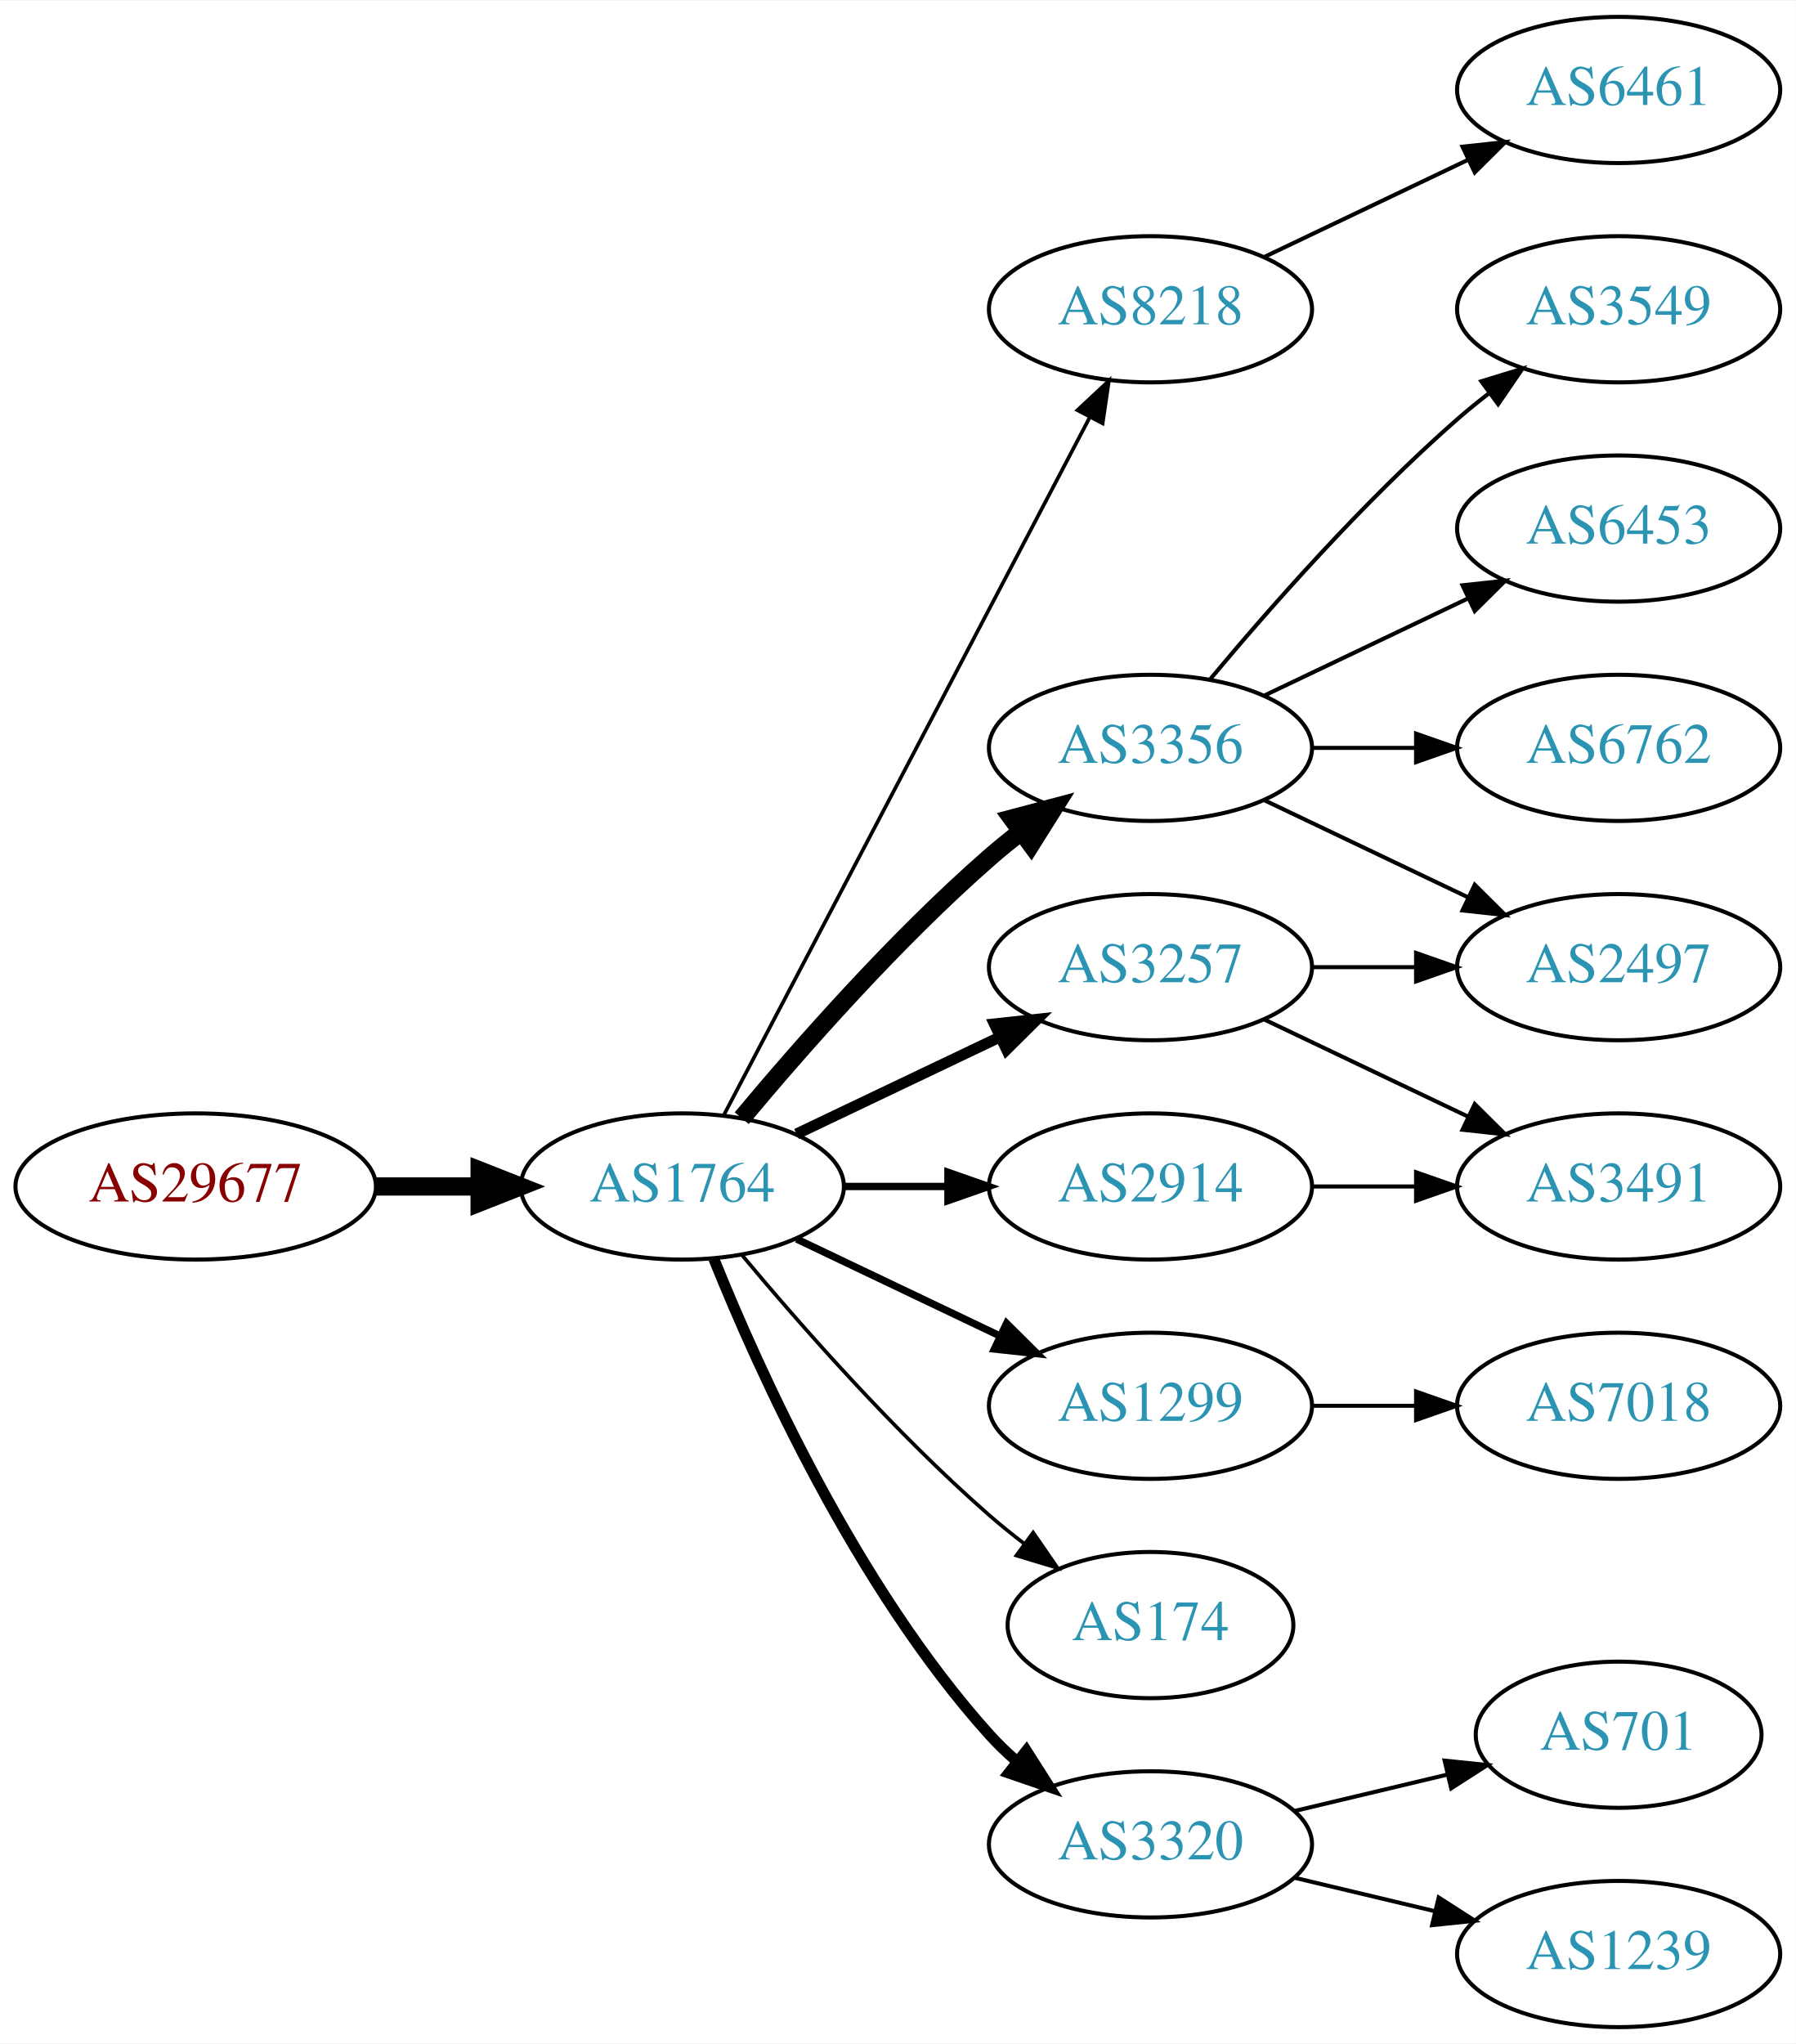
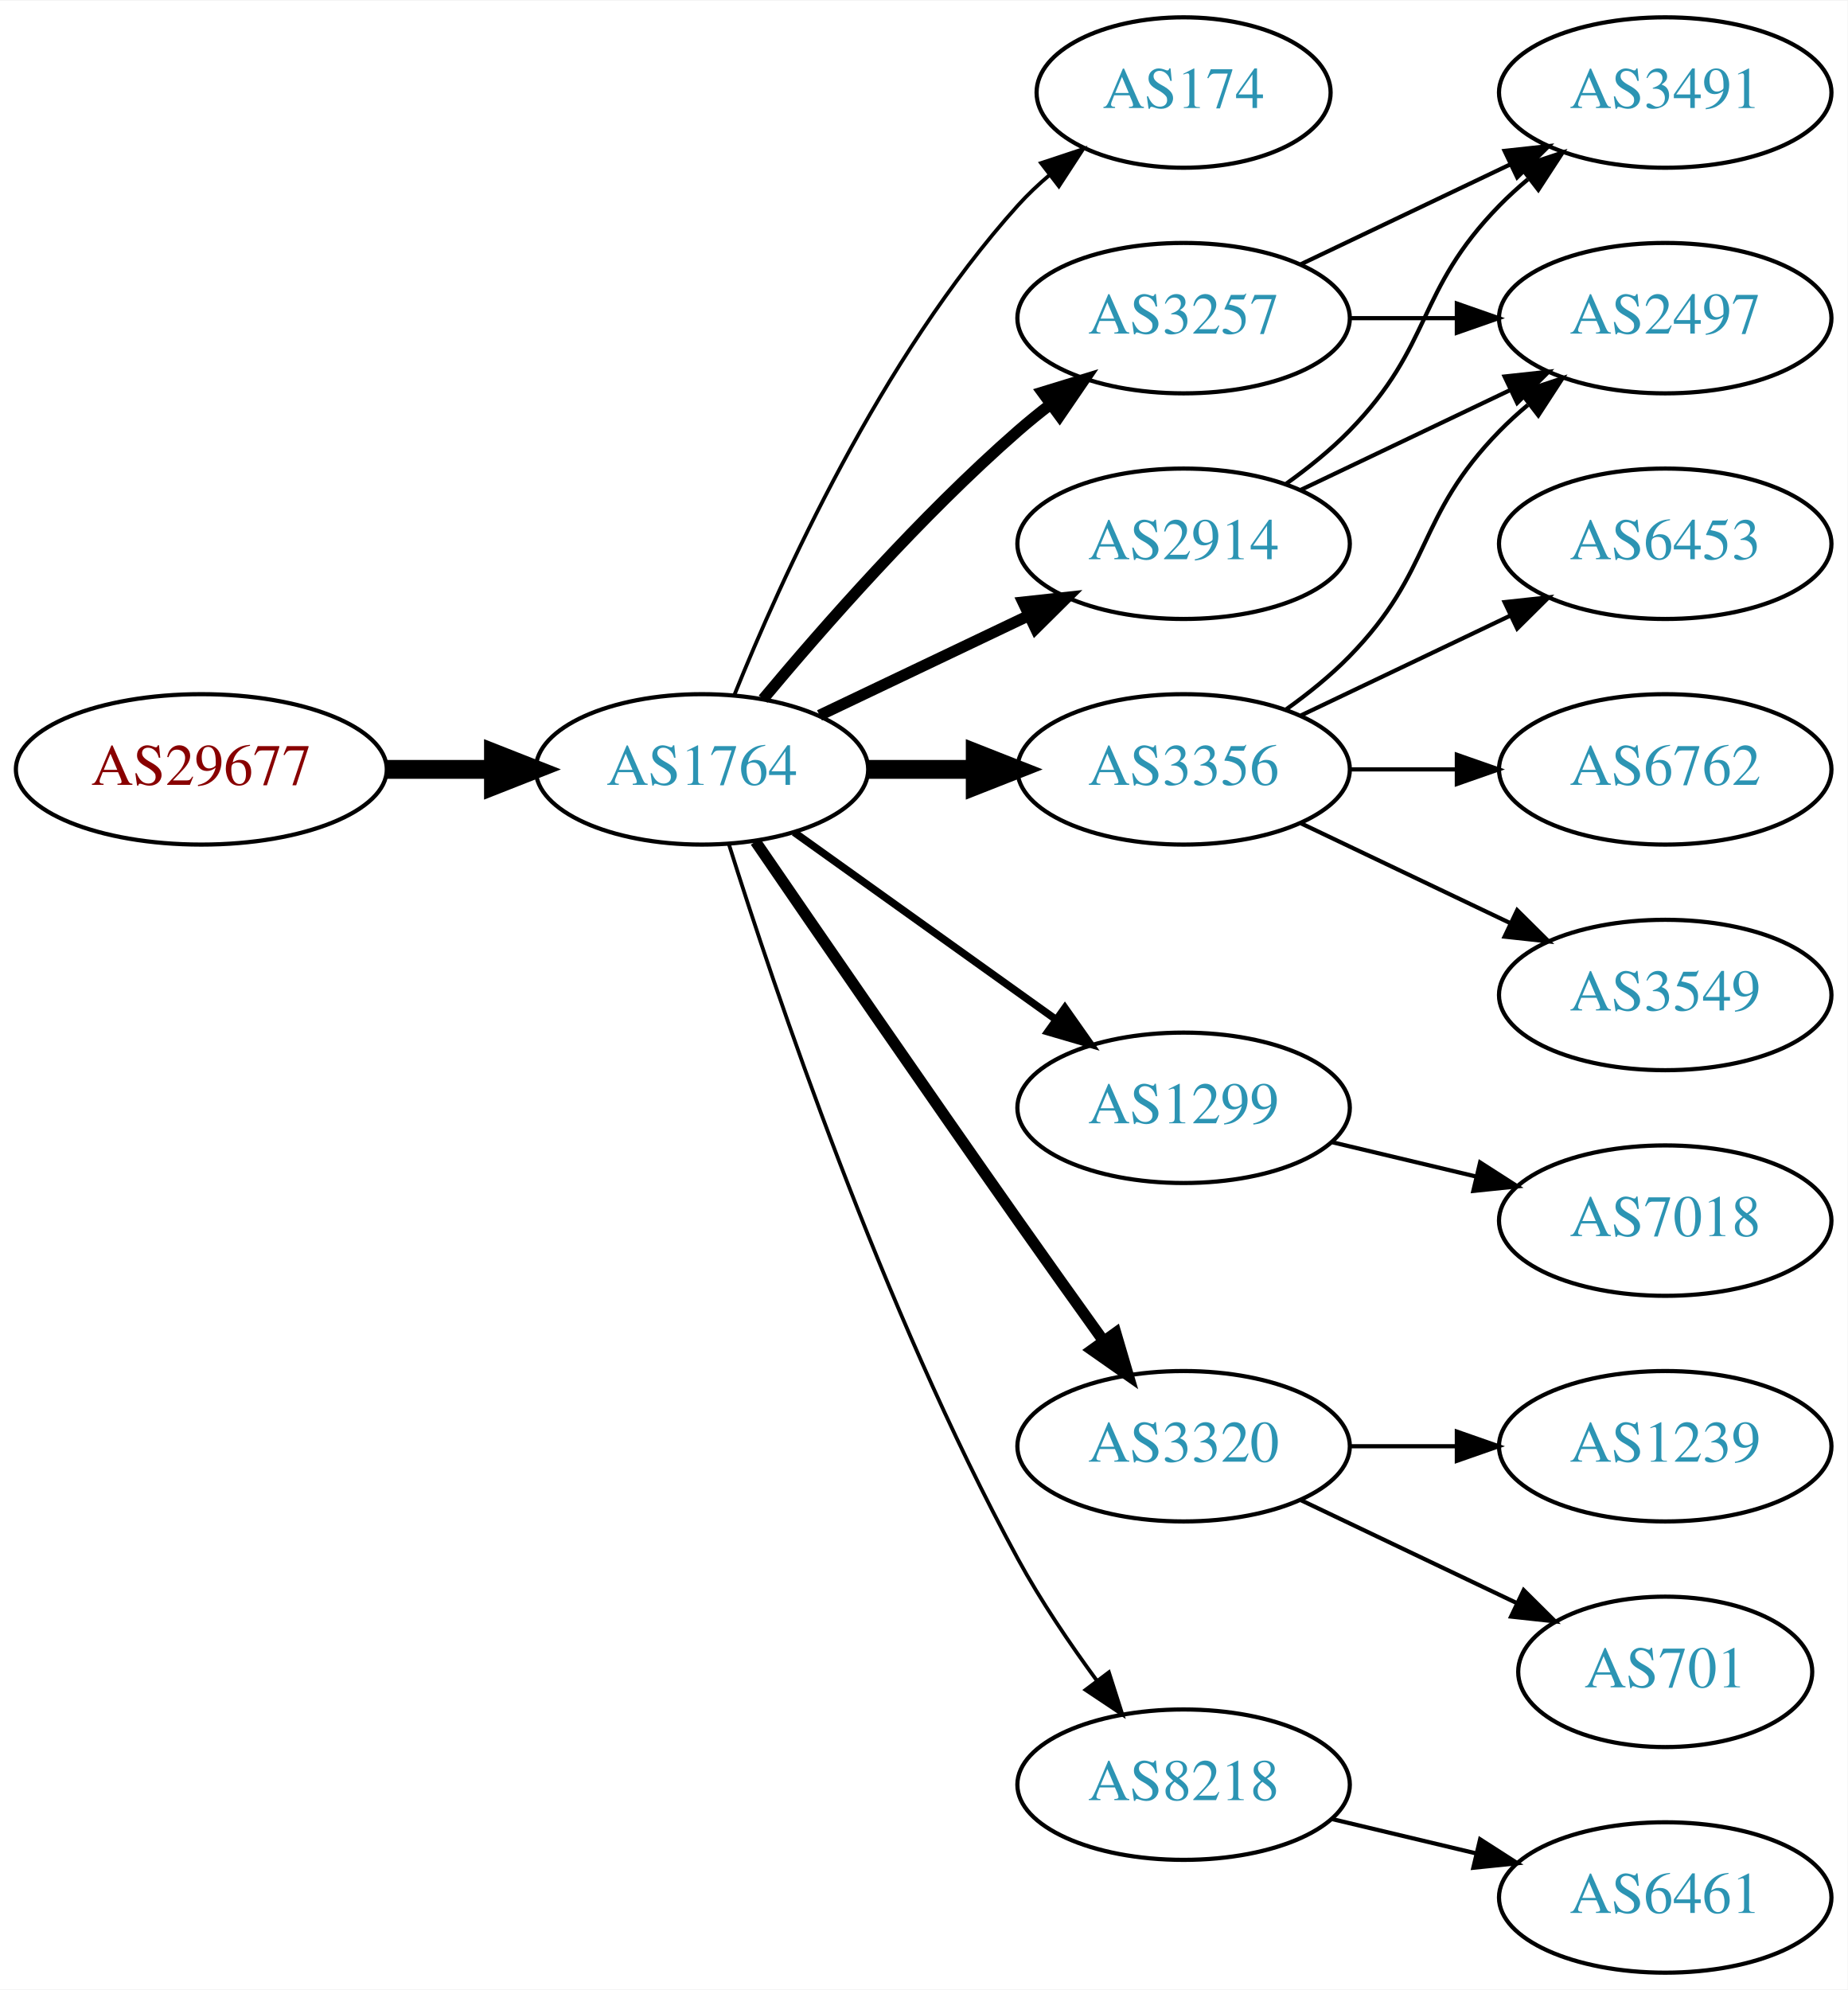
- <svg xmlns="http://www.w3.org/2000/svg" xmlns:xlink="http://www.w3.org/1999/xlink" width="442pt" height="503pt" viewBox="0.00 0.00 442.27 503.00">
-   <g id="graph0" class="graph" transform="scale(1 1) rotate(0) translate(4 499)">
-     <polygon fill="white" stroke="none" points="-4,4 -4,-499 438.271,-499 438.271,4 -4,4" />
+ <svg xmlns="http://www.w3.org/2000/svg" xmlns:xlink="http://www.w3.org/1999/xlink" width="442pt" height="476pt" viewBox="0.00 0.00 442.27 476.00">
+   <g id="graph0" class="graph" transform="scale(1 1) rotate(0) translate(4 472)">
+     <polygon fill="white" stroke="none" points="-4,4 -4,-472 438.271,-472 438.271,4 -4,4" />
    <g id="node1" class="node">
      <g id="a_node1">
        <a xlink:href="/asn/29677" xlink:title="AS29677 ~ AXIANS ICT Austria GmbH [AT]">
-           <ellipse fill="#ffffff" stroke="black" cx="44.196" cy="-207" rx="44.393" ry="18" />
-           <text text-anchor="middle" x="44.196" y="-203.3" font-family="Times,serif" font-size="14.00" fill="#880000">AS29677</text>
+           <ellipse fill="#ffffff" stroke="black" cx="44.196" cy="-288" rx="44.393" ry="18" />
+           <text text-anchor="middle" x="44.196" y="-284.3" font-family="Times,serif" font-size="14.00" fill="#880000">AS29677</text>
        </a>
      </g>
    </g>
    <g id="node2" class="node">
      <g id="a_node2">
        <a xlink:href="/asn/1764" xlink:title="AS1764 ~ NEXTLAYER-AS [AT]">
-           <ellipse fill="#ffffff" stroke="black" cx="164.039" cy="-207" rx="39.794" ry="18" />
-           <text text-anchor="middle" x="164.039" y="-203.3" font-family="Times,serif" font-size="14.00" fill="#2c94b3">AS1764</text>
+           <ellipse fill="#ffffff" stroke="black" cx="164.039" cy="-288" rx="39.794" ry="18" />
+           <text text-anchor="middle" x="164.039" y="-284.3" font-family="Times,serif" font-size="14.00" fill="#2c94b3">AS1764</text>
        </a>
      </g>
    </g>
    <g id="edge1" class="edge">
-       <path fill="none" stroke="black" stroke-width="4.5" d="M88.407,-207C96.72,-207 105.482,-207 113.965,-207" />
-       <polygon fill="black" stroke="black" stroke-width="4.5" points="114.123,-210.938 124.123,-207 114.123,-203.063 114.123,-210.938" />
+       <path fill="none" stroke="black" stroke-width="4.5" d="M88.407,-288C96.72,-288 105.482,-288 113.965,-288" />
+       <polygon fill="black" stroke="black" stroke-width="4.5" points="114.123,-291.938 124.123,-288 114.123,-284.063 114.123,-291.938" />
    </g>
    <g id="node3" class="node">
      <g id="a_node3">
-         <a xlink:href="/asn/8218" xlink:title="AS8218 ~ legacy Neotelecoms [FR]">
-           <ellipse fill="#ffffff" stroke="black" cx="279.332" cy="-423" rx="39.794" ry="18" />
-           <text text-anchor="middle" x="279.332" y="-419.3" font-family="Times,serif" font-size="14.00" fill="#2c94b3">AS8218</text>
+         <a xlink:href="/asn/174" xlink:title="AS174 ~ Cogent Communications [US]">
+           <ellipse fill="#ffffff" stroke="black" cx="279.332" cy="-450" rx="35.194" ry="18" />
+           <text text-anchor="middle" x="279.332" y="-446.3" font-family="Times,serif" font-size="14.00" fill="#2c94b3">AS174</text>
        </a>
      </g>
    </g>
    <g id="edge2" class="edge">
-       <path fill="none" stroke="black" stroke-width="0.9" d="M174.31,-224.676C194.151,-262.505 240.829,-351.499 264.316,-396.278" />
-       <polygon fill="black" stroke="black" stroke-width="0.9" points="261.347,-398.152 269.091,-405.383 267.546,-394.901 261.347,-398.152" />
+       <path fill="none" stroke="black" stroke-width="0.9" d="M171.786,-305.787C182.837,-333.243 206.891,-386.578 239.685,-423 242.001,-425.572 244.606,-428.03 247.341,-430.343" />
+       <polygon fill="black" stroke="black" stroke-width="0.9" points="245.207,-433.117 255.264,-436.448 249.479,-427.572 245.207,-433.117" />
    </g>
    <g id="node4" class="node">
      <g id="a_node4">
-         <a xlink:href="/asn/3356" xlink:title="AS3356 ~ Level 3 Parent, LLC [US]">
-           <ellipse fill="#ffffff" stroke="black" cx="279.332" cy="-315" rx="39.794" ry="18" />
-           <text text-anchor="middle" x="279.332" y="-311.3" font-family="Times,serif" font-size="14.00" fill="#2c94b3">AS3356</text>
+         <a xlink:href="/asn/2914" xlink:title="AS2914 ~ NTT America, Inc. [US]">
+           <ellipse fill="#ffffff" stroke="black" cx="279.332" cy="-342" rx="39.794" ry="18" />
+           <text text-anchor="middle" x="279.332" y="-338.3" font-family="Times,serif" font-size="14.00" fill="#2c94b3">AS2914</text>
        </a>
      </g>
    </g>
    <g id="edge3" class="edge">
-       <path fill="none" stroke="black" stroke-width="4.5" d="M178.669,-223.817C192.951,-240.929 216.498,-267.745 239.685,-288 242.151,-290.154 244.789,-292.294 247.487,-294.372" />
-       <polygon fill="black" stroke="black" stroke-width="4.5" points="245.252,-297.616 255.641,-300.37 249.919,-291.273 245.252,-297.616" />
+       <path fill="none" stroke="black" stroke-width="2.7" d="M192.175,-300.934C207.169,-308.081 225.99,-317.052 242.213,-324.785" />
+       <polygon fill="black" stroke="black" stroke-width="2.7" points="240.884,-328.028 251.417,-329.171 243.895,-321.709 240.884,-328.028" />
    </g>
    <g id="node5" class="node">
      <g id="a_node5">
-         <a xlink:href="/asn/1299" xlink:title="AS1299 ~ Telia Carrier [EU]">
-           <ellipse fill="#ffffff" stroke="black" cx="279.332" cy="-153" rx="39.794" ry="18" />
-           <text text-anchor="middle" x="279.332" y="-149.3" font-family="Times,serif" font-size="14.00" fill="#2c94b3">AS1299</text>
+         <a xlink:href="/asn/3257" xlink:title="AS3257 ~ GTT [DE]">
+           <ellipse fill="#ffffff" stroke="black" cx="279.332" cy="-396" rx="39.794" ry="18" />
+           <text text-anchor="middle" x="279.332" y="-392.3" font-family="Times,serif" font-size="14.00" fill="#2c94b3">AS3257</text>
        </a>
      </g>
    </g>
    <g id="edge4" class="edge">
-       <path fill="none" stroke="black" stroke-width="1.8" d="M192.175,-194.066C207.169,-186.919 225.99,-177.948 242.213,-170.215" />
-       <polygon fill="black" stroke="black" stroke-width="1.8" points="243.895,-173.291 251.417,-165.829 240.884,-166.972 243.895,-173.291" />
+       <path fill="none" stroke="black" stroke-width="2.7" d="M178.669,-304.817C192.951,-321.929 216.498,-348.745 239.685,-369 242.151,-371.154 244.789,-373.294 247.487,-375.372" />
+       <polygon fill="black" stroke="black" stroke-width="2.7" points="245.512,-378.264 255.641,-381.37 249.66,-372.625 245.512,-378.264" />
    </g>
    <g id="node6" class="node">
      <g id="a_node6">
-         <a xlink:href="/asn/174" xlink:title="AS174 ~ Cogent Communications [US]">
-           <ellipse fill="#ffffff" stroke="black" cx="279.332" cy="-99" rx="35.194" ry="18" />
-           <text text-anchor="middle" x="279.332" y="-95.3" font-family="Times,serif" font-size="14.00" fill="#2c94b3">AS174</text>
+         <a xlink:href="/asn/3356" xlink:title="AS3356 ~ Level 3 Parent, LLC [US]">
+           <ellipse fill="#ffffff" stroke="black" cx="279.332" cy="-288" rx="39.794" ry="18" />
+           <text text-anchor="middle" x="279.332" y="-284.3" font-family="Times,serif" font-size="14.00" fill="#2c94b3">AS3356</text>
        </a>
      </g>
    </g>
    <g id="edge5" class="edge">
-       <path fill="none" stroke="black" stroke-width="0.9" d="M178.669,-190.183C192.951,-173.071 216.498,-146.255 239.685,-126 242.355,-123.668 245.228,-121.352 248.158,-119.114" />
-       <polygon fill="black" stroke="black" stroke-width="0.9" points="250.436,-121.784 256.449,-113.061 246.309,-116.13 250.436,-121.784" />
+       <path fill="none" stroke="black" stroke-width="4.5" d="M203.711,-288C211.914,-288 220.678,-288 229.21,-288" />
+       <polygon fill="black" stroke="black" stroke-width="4.5" points="229.449,-291.938 239.449,-288 229.449,-284.063 229.449,-291.938" />
    </g>
    <g id="node7" class="node">
      <g id="a_node7">
-         <a xlink:href="/asn/3257" xlink:title="AS3257 ~ GTT [DE]">
-           <ellipse fill="#ffffff" stroke="black" cx="279.332" cy="-261" rx="39.794" ry="18" />
-           <text text-anchor="middle" x="279.332" y="-257.3" font-family="Times,serif" font-size="14.00" fill="#2c94b3">AS3257</text>
+         <a xlink:href="/asn/1299" xlink:title="AS1299 ~ Telia Carrier [EU]">
+           <ellipse fill="#ffffff" stroke="black" cx="279.332" cy="-207" rx="39.794" ry="18" />
+           <text text-anchor="middle" x="279.332" y="-203.3" font-family="Times,serif" font-size="14.00" fill="#2c94b3">AS1299</text>
        </a>
      </g>
    </g>
    <g id="edge6" class="edge">
-       <path fill="none" stroke="black" stroke-width="2.7" d="M192.175,-219.934C207.169,-227.081 225.99,-236.052 242.213,-243.785" />
-       <polygon fill="black" stroke="black" stroke-width="2.7" points="240.884,-247.028 251.417,-248.171 243.895,-240.709 240.884,-247.028" />
+       <path fill="none" stroke="black" stroke-width="1.8" d="M186.083,-272.954C203.697,-260.361 229.036,-242.245 248.701,-228.184" />
+       <polygon fill="black" stroke="black" stroke-width="1.8" points="250.917,-230.903 257.016,-222.24 246.845,-225.209 250.917,-230.903" />
    </g>
    <g id="node8" class="node">
      <g id="a_node8">
        <a xlink:href="/asn/3320" xlink:title="AS3320 ~ DTAG [DE]">
-           <ellipse fill="#ffffff" stroke="black" cx="279.332" cy="-45" rx="39.794" ry="18" />
-           <text text-anchor="middle" x="279.332" y="-41.3" font-family="Times,serif" font-size="14.00" fill="#2c94b3">AS3320</text>
+           <ellipse fill="#ffffff" stroke="black" cx="279.332" cy="-126" rx="39.794" ry="18" />
+           <text text-anchor="middle" x="279.332" y="-122.3" font-family="Times,serif" font-size="14.00" fill="#2c94b3">AS3320</text>
        </a>
      </g>
    </g>
    <g id="edge7" class="edge">
-       <path fill="none" stroke="black" stroke-width="2.7" d="M171.786,-189.213C182.837,-161.757 206.891,-108.422 239.685,-72 241.688,-69.776 243.906,-67.637 246.239,-65.603" />
-       <polygon fill="black" stroke="black" stroke-width="2.7" points="248.769,-68.065 254.458,-59.127 244.437,-62.567 248.769,-68.065" />
+       <path fill="none" stroke="black" stroke-width="2.7" d="M176.846,-270.731C191.489,-249.358 217.262,-211.88 239.685,-180 246.32,-170.567 253.67,-160.261 260.164,-151.205" />
+       <polygon fill="black" stroke="black" stroke-width="2.7" points="263.085,-153.138 266.076,-142.974 257.399,-149.054 263.085,-153.138" />
    </g>
    <g id="node9" class="node">
      <g id="a_node9">
-         <a xlink:href="/asn/2914" xlink:title="AS2914 ~ NTT America, Inc. [US]">
-           <ellipse fill="#ffffff" stroke="black" cx="279.332" cy="-207" rx="39.794" ry="18" />
-           <text text-anchor="middle" x="279.332" y="-203.3" font-family="Times,serif" font-size="14.00" fill="#2c94b3">AS2914</text>
+         <a xlink:href="/asn/8218" xlink:title="AS8218 ~ legacy Neotelecoms [FR]">
+           <ellipse fill="#ffffff" stroke="black" cx="279.332" cy="-45" rx="39.794" ry="18" />
+           <text text-anchor="middle" x="279.332" y="-41.3" font-family="Times,serif" font-size="14.00" fill="#2c94b3">AS8218</text>
        </a>
      </g>
    </g>
    <g id="edge8" class="edge">
-       <path fill="none" stroke="black" stroke-width="1.8" d="M203.711,-207C211.914,-207 220.678,-207 229.21,-207" />
-       <polygon fill="black" stroke="black" stroke-width="1.8" points="229.449,-210.5 239.449,-207 229.449,-203.5 229.449,-210.5" />
+       <path fill="none" stroke="black" stroke-width="0.9" d="M170.46,-270.159C181.231,-235.854 207.122,-158.797 239.685,-99 245.117,-89.026 252.091,-78.731 258.617,-69.84" />
+       <polygon fill="black" stroke="black" stroke-width="0.9" points="261.45,-71.895 264.67,-61.802 255.858,-67.684 261.45,-71.895" />
    </g>
    <g id="node10" class="node">
      <g id="a_node10">
-         <a xlink:href="/asn/6461" xlink:title="AS6461 ~ Zayo Bandwidth [US]">
-           <ellipse fill="#ffffff" stroke="black" cx="394.625" cy="-477" rx="39.794" ry="18" />
-           <text text-anchor="middle" x="394.625" y="-473.3" font-family="Times,serif" font-size="14.00" fill="#2c94b3">AS6461</text>
+         <a xlink:href="/asn/2497" xlink:title="AS2497 ~ Internet Initiative Japan Inc. [JP]">
+           <ellipse fill="#ffffff" stroke="black" cx="394.625" cy="-396" rx="39.794" ry="18" />
+           <text text-anchor="middle" x="394.625" y="-392.3" font-family="Times,serif" font-size="14.00" fill="#2c94b3">AS2497</text>
        </a>
      </g>
    </g>
    <g id="edge9" class="edge">
-       <path fill="none" stroke="black" d="M307.468,-435.934C322.462,-443.081 341.283,-452.052 357.506,-459.785" />
-       <polygon fill="black" stroke="black" points="356.177,-463.028 366.71,-464.171 359.188,-456.709 356.177,-463.028" />
+       <path fill="none" stroke="black" d="M307.468,-354.934C322.462,-362.081 341.283,-371.052 357.506,-378.785" />
+       <polygon fill="black" stroke="black" points="356.177,-382.028 366.71,-383.171 359.188,-375.709 356.177,-382.028" />
    </g>
    <g id="node11" class="node">
      <g id="a_node11">
-         <a xlink:href="/asn/3549" xlink:title="AS3549 ~ Level 3 Parent, LLC [US]">
-           <ellipse fill="#ffffff" stroke="black" cx="394.625" cy="-423" rx="39.794" ry="18" />
-           <text text-anchor="middle" x="394.625" y="-419.3" font-family="Times,serif" font-size="14.00" fill="#2c94b3">AS3549</text>
+         <a xlink:href="/asn/3491" xlink:title="AS3491 ~ PCCW Global, Inc. [US]">
+           <ellipse fill="#ffffff" stroke="black" cx="394.625" cy="-450" rx="39.794" ry="18" />
+           <text text-anchor="middle" x="394.625" y="-446.3" font-family="Times,serif" font-size="14.00" fill="#2c94b3">AS3491</text>
        </a>
      </g>
    </g>
    <g id="edge10" class="edge">
-       <path fill="none" stroke="black" d="M293.962,-331.817C308.244,-348.929 331.791,-375.745 354.978,-396 357.444,-398.154 360.082,-400.294 362.78,-402.372" />
-       <polygon fill="black" stroke="black" points="360.805,-405.264 370.934,-408.37 364.953,-399.625 360.805,-405.264" />
+       <path fill="none" stroke="black" d="M303.926,-356.389C309.182,-360.148 314.513,-364.437 318.978,-369 339.151,-389.617 334.806,-402.383 354.978,-423 357.071,-425.139 359.354,-427.218 361.731,-429.21" />
+       <polygon fill="black" stroke="black" points="359.974,-432.275 370.031,-435.611 364.249,-426.732 359.974,-432.275" />
+     </g>
+     <g id="edge12" class="edge">
+       <path fill="none" stroke="black" d="M319.004,-396C327.207,-396 335.971,-396 344.503,-396" />
+       <polygon fill="black" stroke="black" points="344.742,-399.5 354.742,-396 344.742,-392.5 344.742,-399.5" />
+     </g>
+     <g id="edge11" class="edge">
+       <path fill="none" stroke="black" d="M307.468,-408.934C322.462,-416.081 341.283,-425.052 357.506,-432.785" />
+       <polygon fill="black" stroke="black" points="356.177,-436.028 366.71,-437.171 359.188,-429.709 356.177,-436.028" />
+     </g>
+     <g id="edge13" class="edge">
+       <path fill="none" stroke="black" d="M303.926,-302.389C309.182,-306.148 314.513,-310.437 318.978,-315 339.151,-335.617 334.806,-348.383 354.978,-369 357.071,-371.139 359.354,-373.218 361.731,-375.21" />
+       <polygon fill="black" stroke="black" points="359.974,-378.275 370.031,-381.611 364.249,-372.732 359.974,-378.275" />
    </g>
    <g id="node12" class="node">
      <g id="a_node12">
        <a xlink:href="/asn/6453" xlink:title="AS6453 ~ TATA COMMUNICATIONS (AMERICA) INC [US]">
-           <ellipse fill="#ffffff" stroke="black" cx="394.625" cy="-369" rx="39.794" ry="18" />
-           <text text-anchor="middle" x="394.625" y="-365.3" font-family="Times,serif" font-size="14.00" fill="#2c94b3">AS6453</text>
-         </a>
-       </g>
-     </g>
-     <g id="edge11" class="edge">
-       <path fill="none" stroke="black" d="M307.468,-327.934C322.462,-335.081 341.283,-344.052 357.506,-351.785" />
-       <polygon fill="black" stroke="black" points="356.177,-355.028 366.71,-356.171 359.188,-348.709 356.177,-355.028" />
+           <ellipse fill="#ffffff" stroke="black" cx="394.625" cy="-342" rx="39.794" ry="18" />
+           <text text-anchor="middle" x="394.625" y="-338.3" font-family="Times,serif" font-size="14.00" fill="#2c94b3">AS6453</text>
+         </a>
+       </g>
+     </g>
+     <g id="edge14" class="edge">
+       <path fill="none" stroke="black" d="M307.468,-300.934C322.462,-308.081 341.283,-317.052 357.506,-324.785" />
+       <polygon fill="black" stroke="black" points="356.177,-328.028 366.71,-329.171 359.188,-321.709 356.177,-328.028" />
    </g>
    <g id="node13" class="node">
      <g id="a_node13">
        <a xlink:href="/asn/6762" xlink:title="AS6762 ~ TELECOM ITALIA SPARKLE S.p.A. [IT]">
-           <ellipse fill="#ffffff" stroke="black" cx="394.625" cy="-315" rx="39.794" ry="18" />
-           <text text-anchor="middle" x="394.625" y="-311.3" font-family="Times,serif" font-size="14.00" fill="#2c94b3">AS6762</text>
-         </a>
-       </g>
-     </g>
-     <g id="edge12" class="edge">
-       <path fill="none" stroke="black" d="M319.004,-315C327.207,-315 335.971,-315 344.503,-315" />
-       <polygon fill="black" stroke="black" points="344.742,-318.5 354.742,-315 344.742,-311.5 344.742,-318.5" />
+           <ellipse fill="#ffffff" stroke="black" cx="394.625" cy="-288" rx="39.794" ry="18" />
+           <text text-anchor="middle" x="394.625" y="-284.3" font-family="Times,serif" font-size="14.00" fill="#2c94b3">AS6762</text>
+         </a>
+       </g>
+     </g>
+     <g id="edge15" class="edge">
+       <path fill="none" stroke="black" d="M319.004,-288C327.207,-288 335.971,-288 344.503,-288" />
+       <polygon fill="black" stroke="black" points="344.742,-291.5 354.742,-288 344.742,-284.5 344.742,-291.5" />
    </g>
    <g id="node14" class="node">
      <g id="a_node14">
-         <a xlink:href="/asn/2497" xlink:title="AS2497 ~ Internet Initiative Japan Inc. [JP]">
-           <ellipse fill="#ffffff" stroke="black" cx="394.625" cy="-261" rx="39.794" ry="18" />
-           <text text-anchor="middle" x="394.625" y="-257.3" font-family="Times,serif" font-size="14.00" fill="#2c94b3">AS2497</text>
-         </a>
-       </g>
-     </g>
-     <g id="edge13" class="edge">
-       <path fill="none" stroke="black" d="M307.468,-302.066C322.462,-294.919 341.283,-285.948 357.506,-278.215" />
-       <polygon fill="black" stroke="black" points="359.188,-281.291 366.71,-273.829 356.177,-274.972 359.188,-281.291" />
+         <a xlink:href="/asn/3549" xlink:title="AS3549 ~ Level 3 Parent, LLC [US]">
+           <ellipse fill="#ffffff" stroke="black" cx="394.625" cy="-234" rx="39.794" ry="18" />
+           <text text-anchor="middle" x="394.625" y="-230.3" font-family="Times,serif" font-size="14.00" fill="#2c94b3">AS3549</text>
+         </a>
+       </g>
+     </g>
+     <g id="edge16" class="edge">
+       <path fill="none" stroke="black" d="M307.468,-275.066C322.462,-267.919 341.283,-258.948 357.506,-251.215" />
+       <polygon fill="black" stroke="black" points="359.188,-254.291 366.71,-246.829 356.177,-247.972 359.188,-254.291" />
+     </g>
+     <g id="node18" class="node">
+       <g id="a_node18">
+         <a xlink:href="/asn/7018" xlink:title="AS7018 ~ AT&amp;T Services, Inc. [US]">
+           <ellipse fill="#ffffff" stroke="black" cx="394.625" cy="-180" rx="39.794" ry="18" />
+           <text text-anchor="middle" x="394.625" y="-176.3" font-family="Times,serif" font-size="14.00" fill="#2c94b3">AS7018</text>
+         </a>
+       </g>
+     </g>
+     <g id="edge20" class="edge">
+       <path fill="none" stroke="black" d="M314.939,-198.752C325.81,-196.162 337.964,-193.265 349.407,-190.538" />
+       <polygon fill="black" stroke="black" points="350.313,-193.92 359.229,-188.197 348.69,-187.111 350.313,-193.92" />
    </g>
    <g id="node15" class="node">
      <g id="a_node15">
-         <a xlink:href="/asn/7018" xlink:title="AS7018 ~ AT&amp;T Services, Inc. [US]">
-           <ellipse fill="#ffffff" stroke="black" cx="394.625" cy="-153" rx="39.794" ry="18" />
-           <text text-anchor="middle" x="394.625" y="-149.3" font-family="Times,serif" font-size="14.00" fill="#2c94b3">AS7018</text>
-         </a>
-       </g>
-     </g>
-     <g id="edge14" class="edge">
-       <path fill="none" stroke="black" d="M319.004,-153C327.207,-153 335.971,-153 344.503,-153" />
-       <polygon fill="black" stroke="black" points="344.742,-156.5 354.742,-153 344.742,-149.5 344.742,-156.5" />
-     </g>
-     <g id="edge16" class="edge">
-       <path fill="none" stroke="black" d="M319.004,-261C327.207,-261 335.971,-261 344.503,-261" />
-       <polygon fill="black" stroke="black" points="344.742,-264.5 354.742,-261 344.742,-257.5 344.742,-264.5" />
-     </g>
-     <g id="node16" class="node">
-       <g id="a_node16">
-         <a xlink:href="/asn/3491" xlink:title="AS3491 ~ PCCW Global, Inc. [US]">
-           <ellipse fill="#ffffff" stroke="black" cx="394.625" cy="-207" rx="39.794" ry="18" />
-           <text text-anchor="middle" x="394.625" y="-203.3" font-family="Times,serif" font-size="14.00" fill="#2c94b3">AS3491</text>
-         </a>
-       </g>
-     </g>
-     <g id="edge15" class="edge">
-       <path fill="none" stroke="black" d="M307.468,-248.066C322.462,-240.919 341.283,-231.948 357.506,-224.215" />
-       <polygon fill="black" stroke="black" points="359.188,-227.291 366.71,-219.829 356.177,-220.972 359.188,-227.291" />
-     </g>
-     <g id="node17" class="node">
-       <g id="a_node17">
        <a xlink:href="/asn/701" xlink:title="AS701 ~ UUNET [US]">
          <ellipse fill="#ffffff" stroke="black" cx="394.625" cy="-72" rx="35.194" ry="18" />
          <text text-anchor="middle" x="394.625" y="-68.3" font-family="Times,serif" font-size="14.00" fill="#2c94b3">AS701</text>
        </a>
      </g>
    </g>
    <g id="edge17" class="edge">
-       <path fill="none" stroke="black" d="M314.939,-53.248C326.733,-56.059 340.038,-59.229 352.306,-62.153" />
-       <polygon fill="black" stroke="black" points="351.772,-65.624 362.311,-64.537 353.394,-58.814 351.772,-65.624" />
-     </g>
-     <g id="node18" class="node">
-       <g id="a_node18">
+       <path fill="none" stroke="black" d="M307.468,-113.066C322.9,-105.71 342.385,-96.423 358.92,-88.541" />
+       <polygon fill="black" stroke="black" points="360.741,-91.551 368.262,-84.089 357.729,-85.232 360.741,-91.551" />
+     </g>
+     <g id="node16" class="node">
+       <g id="a_node16">
        <a xlink:href="/asn/1239" xlink:title="AS1239 ~ Sprint [US]">
+           <ellipse fill="#ffffff" stroke="black" cx="394.625" cy="-126" rx="39.794" ry="18" />
+           <text text-anchor="middle" x="394.625" y="-122.3" font-family="Times,serif" font-size="14.00" fill="#2c94b3">AS1239</text>
+         </a>
+       </g>
+     </g>
+     <g id="edge18" class="edge">
+       <path fill="none" stroke="black" d="M319.004,-126C327.207,-126 335.971,-126 344.503,-126" />
+       <polygon fill="black" stroke="black" points="344.742,-129.5 354.742,-126 344.742,-122.5 344.742,-129.5" />
+     </g>
+     <g id="node17" class="node">
+       <g id="a_node17">
+         <a xlink:href="/asn/6461" xlink:title="AS6461 ~ Zayo Bandwidth [US]">
          <ellipse fill="#ffffff" stroke="black" cx="394.625" cy="-18" rx="39.794" ry="18" />
-           <text text-anchor="middle" x="394.625" y="-14.3" font-family="Times,serif" font-size="14.00" fill="#2c94b3">AS1239</text>
-         </a>
-       </g>
-     </g>
-     <g id="edge18" class="edge">
+           <text text-anchor="middle" x="394.625" y="-14.3" font-family="Times,serif" font-size="14.00" fill="#2c94b3">AS6461</text>
+         </a>
+       </g>
+     </g>
+     <g id="edge19" class="edge">
      <path fill="none" stroke="black" d="M314.939,-36.752C325.81,-34.162 337.964,-31.265 349.407,-28.538" />
      <polygon fill="black" stroke="black" points="350.313,-31.92 359.229,-26.197 348.69,-25.111 350.313,-31.92" />
    </g>
-     <g id="edge19" class="edge">
-       <path fill="none" stroke="black" d="M319.004,-207C327.207,-207 335.971,-207 344.503,-207" />
-       <polygon fill="black" stroke="black" points="344.742,-210.5 354.742,-207 344.742,-203.5 344.742,-210.5" />
-     </g>
  </g>
</svg>
